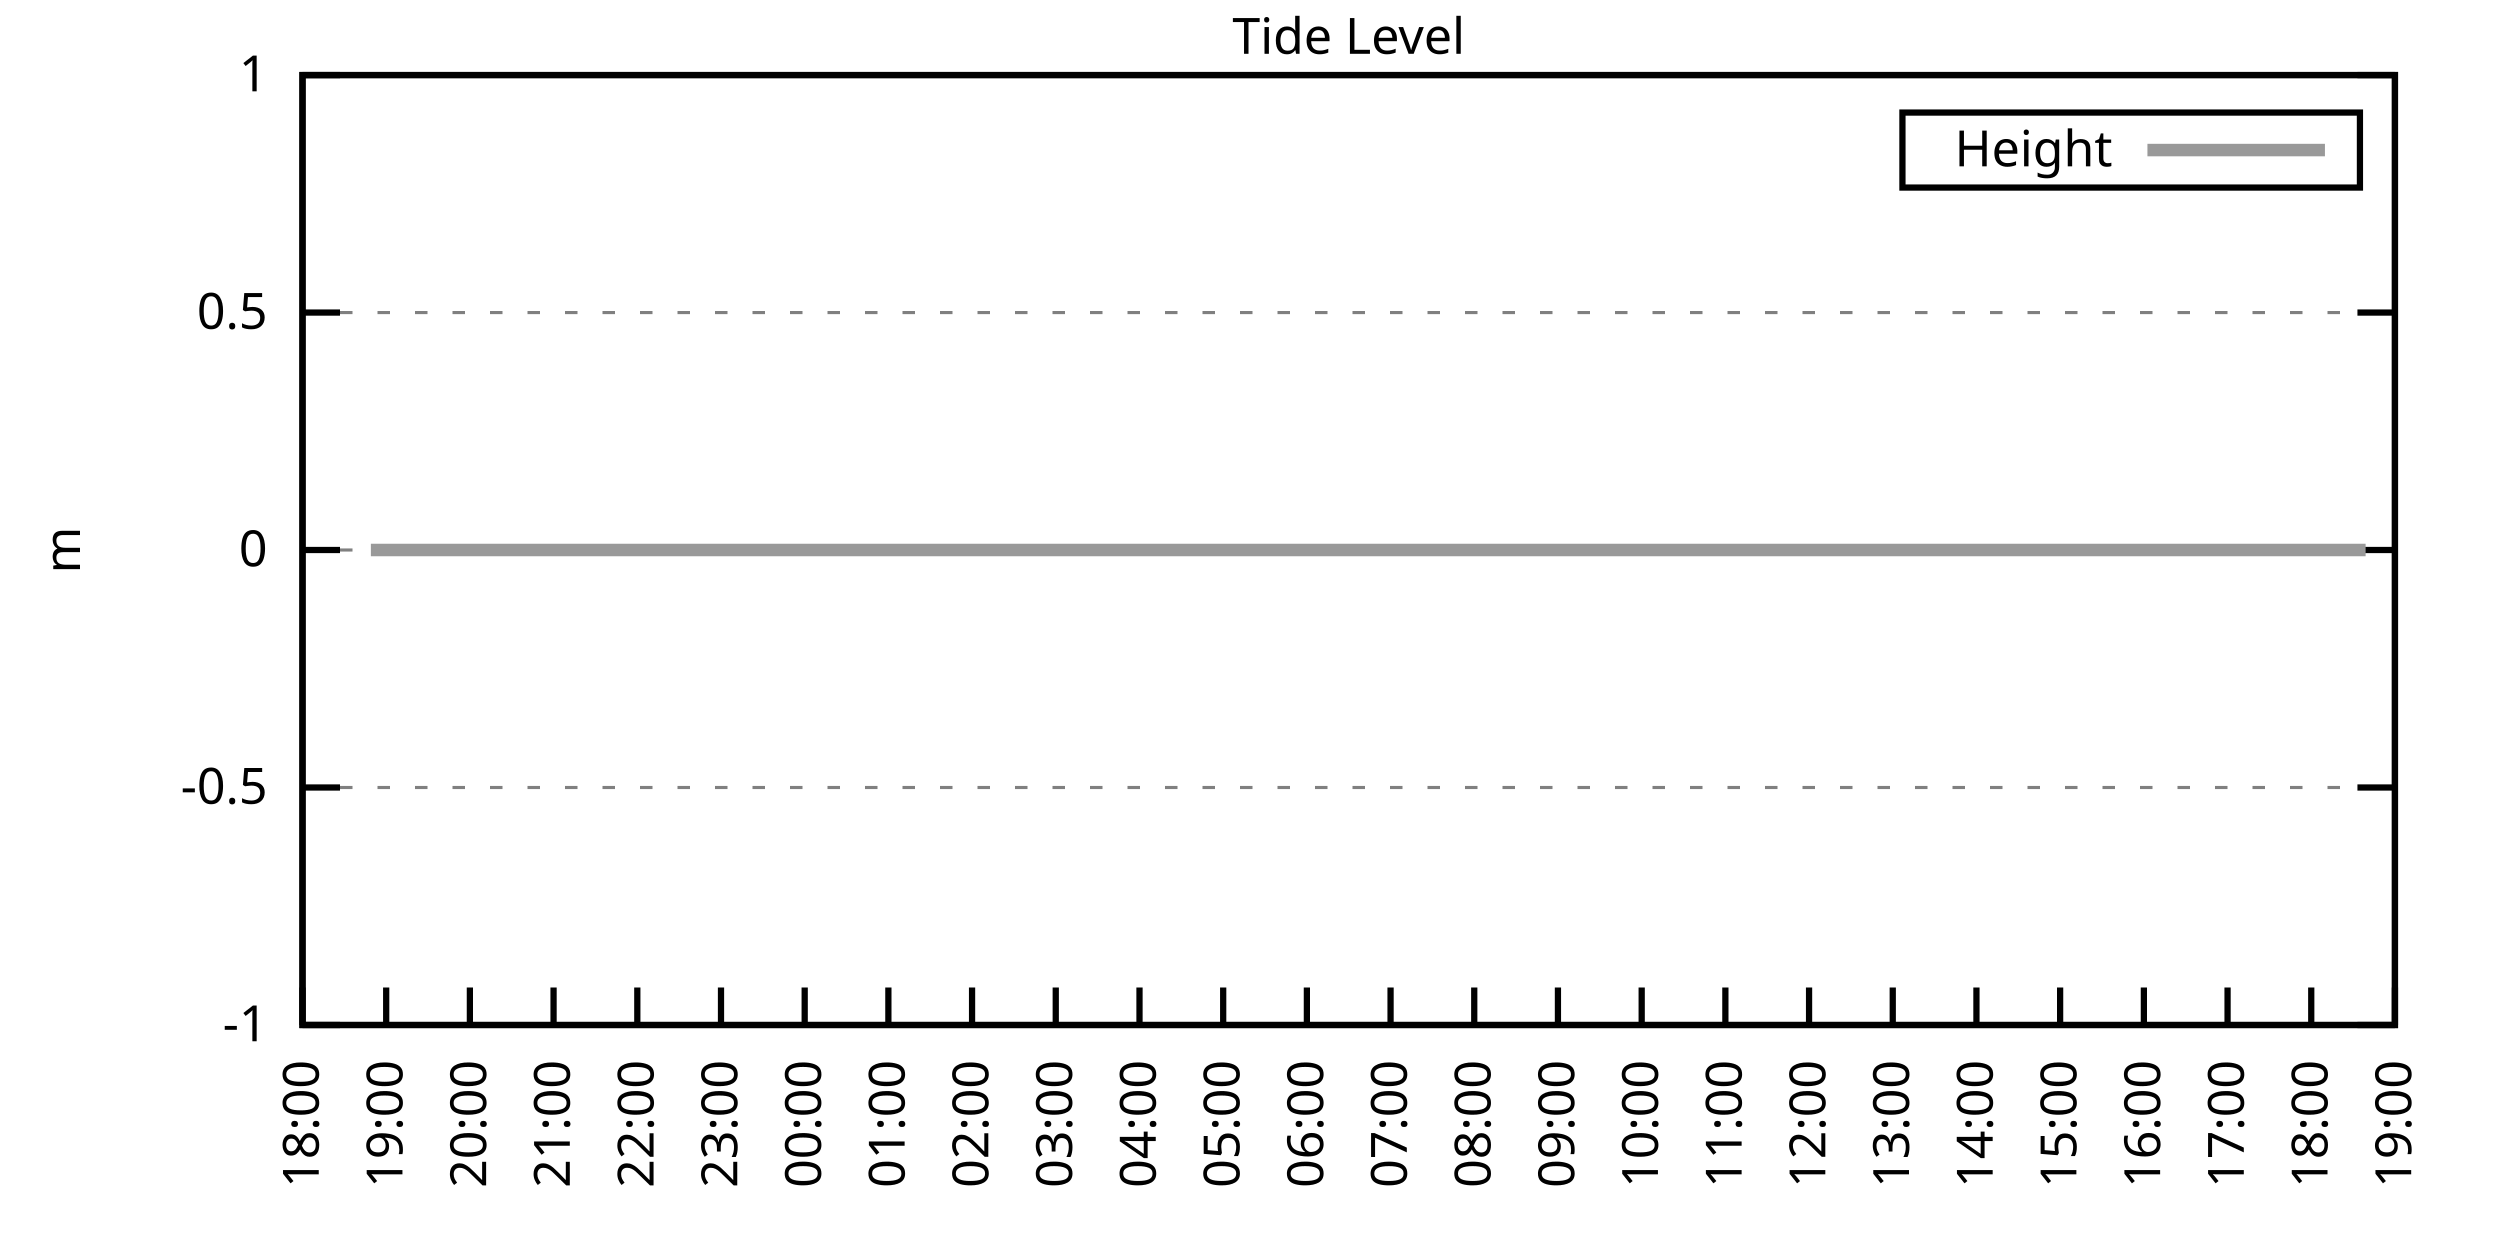
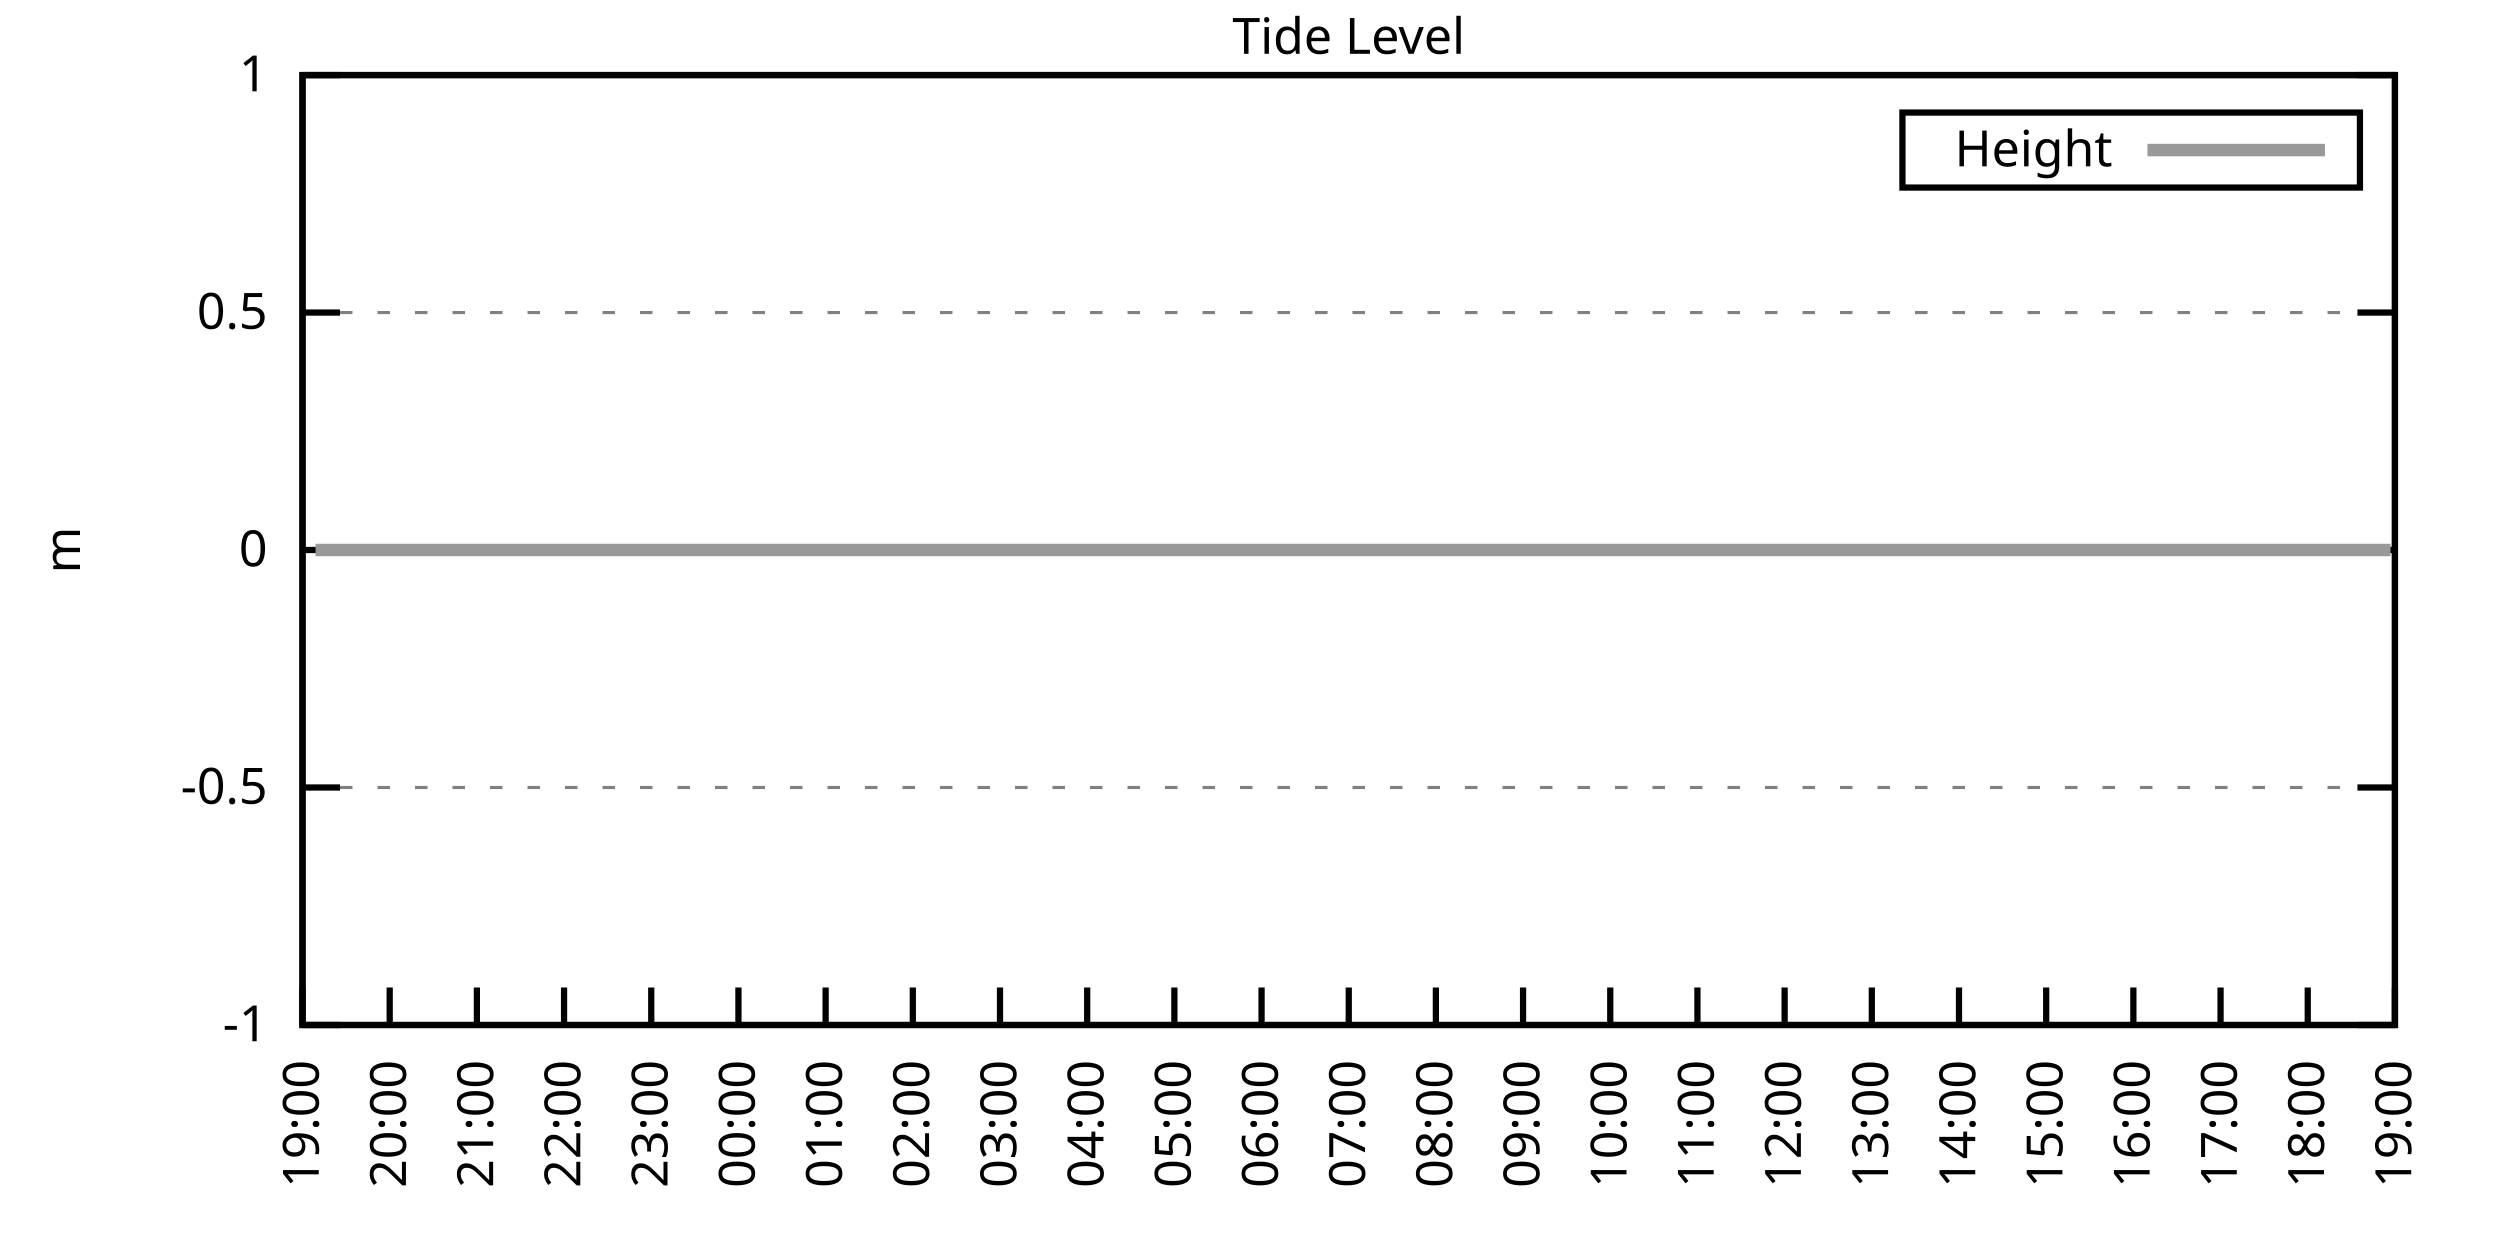
<svg xmlns="http://www.w3.org/2000/svg" xmlns:xlink="http://www.w3.org/1999/xlink" width="400" height="200" viewBox="0 0 400 200">
  <g id="gnuplot_canvas">
    <rect x="0" y="0" width="400" height="200" fill="none" />
    <defs>
      <circle id="gpDot" r="0.5" stroke-width="0.5" stroke="currentColor" />
      <path id="gpPt0" stroke-width="0.333" stroke="currentColor" d="M-1,0 h2 M0,-1 v2" />
      <path id="gpPt1" stroke-width="0.333" stroke="currentColor" d="M-1,-1 L1,1 M1,-1 L-1,1" />
      <path id="gpPt2" stroke-width="0.333" stroke="currentColor" d="M-1,0 L1,0 M0,-1 L0,1 M-1,-1 L1,1 M-1,1 L1,-1" />
      <rect id="gpPt3" stroke-width="0.333" stroke="currentColor" x="-1" y="-1" width="2" height="2" />
      <rect id="gpPt4" stroke-width="0.333" stroke="currentColor" fill="currentColor" x="-1" y="-1" width="2" height="2" />
      <circle id="gpPt5" stroke-width="0.333" stroke="currentColor" cx="0" cy="0" r="1" />
      <use xlink:href="#gpPt5" id="gpPt6" fill="currentColor" stroke="none" />
      <path id="gpPt7" stroke-width="0.333" stroke="currentColor" d="M0,-1.33 L-1.33,0.67 L1.33,0.67 z" />
      <use xlink:href="#gpPt7" id="gpPt8" fill="currentColor" stroke="none" />
      <use xlink:href="#gpPt7" id="gpPt9" stroke="currentColor" transform="rotate(180)" />
      <use xlink:href="#gpPt9" id="gpPt10" fill="currentColor" stroke="none" />
      <use xlink:href="#gpPt3" id="gpPt11" stroke="currentColor" transform="rotate(45)" />
      <use xlink:href="#gpPt11" id="gpPt12" fill="currentColor" stroke="none" />
      <path id="gpPt13" stroke-width="0.333" stroke="currentColor" d="M0,1.330 L1.265,0.411 L0.782,-1.067 L-0.782,-1.076 L-1.265,0.411 z" />
      <use xlink:href="#gpPt13" id="gpPt14" fill="currentColor" stroke="none" />
      <filter id="textbox" filterUnits="objectBoundingBox" x="0" y="0" height="1" width="1">
        <feFlood flood-color="white" flood-opacity="1" result="bgnd" />
        <feComposite in="SourceGraphic" in2="bgnd" operator="atop" />
      </filter>
      <filter id="greybox" filterUnits="objectBoundingBox" x="0" y="0" height="1" width="1">
        <feFlood flood-color="lightgrey" flood-opacity="1" result="grey" />
        <feComposite in="SourceGraphic" in2="grey" operator="atop" />
      </filter>
    </defs>
    <g fill="none" color="white" stroke="currentColor" stroke-width="1.00" stroke-linecap="butt" stroke-linejoin="miter">
</g>
    <g fill="none" color="black" stroke="currentColor" stroke-width="1.00" stroke-linecap="butt" stroke-linejoin="miter">
      <g stroke="none" shape-rendering="crispEdges">
        <polygon fill="rgb(255, 255, 255)" points="48.40,164.00 383.18,164.00 383.18,12.02 48.40,12.02 " />
      </g>
    </g>
    <g fill="none" color="black" stroke="currentColor" stroke-width="1.00" stroke-linecap="butt" stroke-linejoin="miter">
</g>
    <g fill="none" color="black" stroke="black" stroke-width="0.50" stroke-linecap="butt" stroke-linejoin="miter">
</g>
    <g fill="none" color="gray" stroke="currentColor" stroke-width="0.50" stroke-linecap="butt" stroke-linejoin="miter">
      <path stroke="gray" stroke-dasharray="2,4" class="gridline" d="M48.40,164.00 L383.19,164.00  " />
    </g>
    <g fill="none" color="gray" stroke="gray" stroke-width="1.00" stroke-linecap="butt" stroke-linejoin="miter">
</g>
    <g fill="none" color="black" stroke="currentColor" stroke-width="1.00" stroke-linecap="butt" stroke-linejoin="miter">
      <path stroke="black" d="M48.40,164.00 L54.40,164.00 M383.19,164.00 L377.19,164.00  " />
      <g transform="translate(42.80,166.60)" stroke="none" fill="black" font-family="Sans" font-size="8.00" text-anchor="end">
        <text>
          <tspan font-family="Sans">-1</tspan>
        </text>
      </g>
    </g>
    <g fill="none" color="black" stroke="currentColor" stroke-width="1.00" stroke-linecap="butt" stroke-linejoin="miter">
</g>
    <g fill="none" color="black" stroke="black" stroke-width="0.50" stroke-linecap="butt" stroke-linejoin="miter">
</g>
    <g fill="none" color="gray" stroke="currentColor" stroke-width="0.50" stroke-linecap="butt" stroke-linejoin="miter">
      <path stroke="gray" stroke-dasharray="2,4" class="gridline" d="M48.40,126.00 L383.19,126.00  " />
    </g>
    <g fill="none" color="gray" stroke="gray" stroke-width="1.00" stroke-linecap="butt" stroke-linejoin="miter">
</g>
    <g fill="none" color="black" stroke="currentColor" stroke-width="1.00" stroke-linecap="butt" stroke-linejoin="miter">
      <path stroke="black" d="M48.40,126.00 L54.40,126.00 M383.19,126.00 L377.19,126.00  " />
      <g transform="translate(42.80,128.60)" stroke="none" fill="black" font-family="Sans" font-size="8.00" text-anchor="end">
        <text>
          <tspan font-family="Sans">-0.5</tspan>
        </text>
      </g>
    </g>
    <g fill="none" color="black" stroke="currentColor" stroke-width="1.00" stroke-linecap="butt" stroke-linejoin="miter">
</g>
    <g fill="none" color="black" stroke="black" stroke-width="0.50" stroke-linecap="butt" stroke-linejoin="miter">
</g>
    <g fill="none" color="gray" stroke="currentColor" stroke-width="0.50" stroke-linecap="butt" stroke-linejoin="miter">
      <path stroke="gray" stroke-dasharray="2,4" class="gridline" d="M48.40,88.00 L383.19,88.00  " />
    </g>
    <g fill="none" color="gray" stroke="gray" stroke-width="1.00" stroke-linecap="butt" stroke-linejoin="miter">
</g>
    <g fill="none" color="black" stroke="currentColor" stroke-width="1.00" stroke-linecap="butt" stroke-linejoin="miter">
      <path stroke="black" d="M48.40,88.00 L54.40,88.00 M383.19,88.00 L377.19,88.00  " />
      <g transform="translate(42.80,90.60)" stroke="none" fill="black" font-family="Sans" font-size="8.00" text-anchor="end">
        <text>
          <tspan font-family="Sans"> 0</tspan>
        </text>
      </g>
    </g>
    <g fill="none" color="black" stroke="currentColor" stroke-width="1.00" stroke-linecap="butt" stroke-linejoin="miter">
</g>
    <g fill="none" color="black" stroke="black" stroke-width="0.50" stroke-linecap="butt" stroke-linejoin="miter">
</g>
    <g fill="none" color="gray" stroke="currentColor" stroke-width="0.50" stroke-linecap="butt" stroke-linejoin="miter">
      <path stroke="gray" stroke-dasharray="2,4" class="gridline" d="M48.40,50.01 L383.19,50.01  " />
    </g>
    <g fill="none" color="gray" stroke="gray" stroke-width="1.00" stroke-linecap="butt" stroke-linejoin="miter">
</g>
    <g fill="none" color="black" stroke="currentColor" stroke-width="1.00" stroke-linecap="butt" stroke-linejoin="miter">
      <path stroke="black" d="M48.40,50.01 L54.40,50.01 M383.19,50.01 L377.19,50.01  " />
      <g transform="translate(42.80,52.61)" stroke="none" fill="black" font-family="Sans" font-size="8.00" text-anchor="end">
        <text>
          <tspan font-family="Sans"> 0.5</tspan>
        </text>
      </g>
    </g>
    <g fill="none" color="black" stroke="currentColor" stroke-width="1.00" stroke-linecap="butt" stroke-linejoin="miter">
</g>
    <g fill="none" color="black" stroke="black" stroke-width="0.50" stroke-linecap="butt" stroke-linejoin="miter">
</g>
    <g fill="none" color="gray" stroke="currentColor" stroke-width="0.50" stroke-linecap="butt" stroke-linejoin="miter">
      <path stroke="gray" stroke-dasharray="2,4" class="gridline" d="M48.40,12.01 L383.19,12.01  " />
    </g>
    <g fill="none" color="gray" stroke="gray" stroke-width="1.00" stroke-linecap="butt" stroke-linejoin="miter">
</g>
    <g fill="none" color="black" stroke="currentColor" stroke-width="1.00" stroke-linecap="butt" stroke-linejoin="miter">
      <path stroke="black" d="M48.40,12.01 L54.40,12.01 M383.19,12.01 L377.19,12.01  " />
      <g transform="translate(42.80,14.61)" stroke="none" fill="black" font-family="Sans" font-size="8.00" text-anchor="end">
        <text>
          <tspan font-family="Sans"> 1</tspan>
        </text>
      </g>
    </g>
    <g fill="none" color="black" stroke="currentColor" stroke-width="1.00" stroke-linecap="butt" stroke-linejoin="miter">
      <path stroke="black" d="M48.40,164.00 L48.40,158.00  " />
      <g transform="translate(51.00,169.60) rotate(270.00)" stroke="none" fill="black" font-family="Sans" font-size="8.00" text-anchor="end">
        <text>
-           <tspan font-family="Sans">18:00</tspan>
-         </text>
-       </g>
-     </g>
-     <g fill="none" color="black" stroke="currentColor" stroke-width="1.00" stroke-linecap="butt" stroke-linejoin="miter">
-       <path stroke="black" d="M61.79,164.00 L61.79,158.00  " />
-       <g transform="translate(64.39,169.60) rotate(270.00)" stroke="none" fill="black" font-family="Sans" font-size="8.00" text-anchor="end">
-         <text>
          <tspan font-family="Sans">19:00</tspan>
        </text>
      </g>
    </g>
    <g fill="none" color="black" stroke="currentColor" stroke-width="1.00" stroke-linecap="butt" stroke-linejoin="miter">
-       <path stroke="black" d="M75.18,164.00 L75.18,158.00  " />
-       <g transform="translate(77.78,169.60) rotate(270.00)" stroke="none" fill="black" font-family="Sans" font-size="8.00" text-anchor="end">
+       <path stroke="black" d="M62.35,164.00 L62.35,158.00  " />
+       <g transform="translate(64.95,169.60) rotate(270.00)" stroke="none" fill="black" font-family="Sans" font-size="8.00" text-anchor="end">
        <text>
          <tspan font-family="Sans">20:00</tspan>
        </text>
      </g>
    </g>
    <g fill="none" color="black" stroke="currentColor" stroke-width="1.00" stroke-linecap="butt" stroke-linejoin="miter">
-       <path stroke="black" d="M88.57,164.00 L88.57,158.00  " />
-       <g transform="translate(91.17,169.60) rotate(270.00)" stroke="none" fill="black" font-family="Sans" font-size="8.00" text-anchor="end">
+       <path stroke="black" d="M76.30,164.00 L76.30,158.00  " />
+       <g transform="translate(78.90,169.60) rotate(270.00)" stroke="none" fill="black" font-family="Sans" font-size="8.00" text-anchor="end">
        <text>
          <tspan font-family="Sans">21:00</tspan>
        </text>
      </g>
    </g>
    <g fill="none" color="black" stroke="currentColor" stroke-width="1.00" stroke-linecap="butt" stroke-linejoin="miter">
-       <path stroke="black" d="M101.97,164.00 L101.97,158.00  " />
-       <g transform="translate(104.57,169.60) rotate(270.00)" stroke="none" fill="black" font-family="Sans" font-size="8.00" text-anchor="end">
+       <path stroke="black" d="M90.25,164.00 L90.25,158.00  " />
+       <g transform="translate(92.85,169.60) rotate(270.00)" stroke="none" fill="black" font-family="Sans" font-size="8.00" text-anchor="end">
        <text>
          <tspan font-family="Sans">22:00</tspan>
        </text>
      </g>
    </g>
    <g fill="none" color="black" stroke="currentColor" stroke-width="1.00" stroke-linecap="butt" stroke-linejoin="miter">
-       <path stroke="black" d="M115.36,164.00 L115.36,158.00  " />
-       <g transform="translate(117.96,169.60) rotate(270.00)" stroke="none" fill="black" font-family="Sans" font-size="8.00" text-anchor="end">
+       <path stroke="black" d="M104.20,164.00 L104.20,158.00  " />
+       <g transform="translate(106.80,169.60) rotate(270.00)" stroke="none" fill="black" font-family="Sans" font-size="8.00" text-anchor="end">
        <text>
          <tspan font-family="Sans">23:00</tspan>
        </text>
      </g>
    </g>
    <g fill="none" color="black" stroke="currentColor" stroke-width="1.00" stroke-linecap="butt" stroke-linejoin="miter">
-       <path stroke="black" d="M128.75,164.00 L128.75,158.00  " />
-       <g transform="translate(131.35,169.60) rotate(270.00)" stroke="none" fill="black" font-family="Sans" font-size="8.00" text-anchor="end">
+       <path stroke="black" d="M118.15,164.00 L118.15,158.00  " />
+       <g transform="translate(120.75,169.60) rotate(270.00)" stroke="none" fill="black" font-family="Sans" font-size="8.00" text-anchor="end">
        <text>
          <tspan font-family="Sans">00:00</tspan>
        </text>
      </g>
    </g>
    <g fill="none" color="black" stroke="currentColor" stroke-width="1.00" stroke-linecap="butt" stroke-linejoin="miter">
-       <path stroke="black" d="M142.14,164.00 L142.14,158.00  " />
-       <g transform="translate(144.74,169.60) rotate(270.00)" stroke="none" fill="black" font-family="Sans" font-size="8.00" text-anchor="end">
+       <path stroke="black" d="M132.10,164.00 L132.10,158.00  " />
+       <g transform="translate(134.70,169.60) rotate(270.00)" stroke="none" fill="black" font-family="Sans" font-size="8.00" text-anchor="end">
        <text>
          <tspan font-family="Sans">01:00</tspan>
        </text>
      </g>
    </g>
    <g fill="none" color="black" stroke="currentColor" stroke-width="1.00" stroke-linecap="butt" stroke-linejoin="miter">
-       <path stroke="black" d="M155.53,164.00 L155.53,158.00  " />
-       <g transform="translate(158.13,169.60) rotate(270.00)" stroke="none" fill="black" font-family="Sans" font-size="8.00" text-anchor="end">
+       <path stroke="black" d="M146.05,164.00 L146.05,158.00  " />
+       <g transform="translate(148.65,169.60) rotate(270.00)" stroke="none" fill="black" font-family="Sans" font-size="8.00" text-anchor="end">
        <text>
          <tspan font-family="Sans">02:00</tspan>
        </text>
      </g>
    </g>
    <g fill="none" color="black" stroke="currentColor" stroke-width="1.00" stroke-linecap="butt" stroke-linejoin="miter">
-       <path stroke="black" d="M168.92,164.00 L168.92,158.00  " />
-       <g transform="translate(171.52,169.60) rotate(270.00)" stroke="none" fill="black" font-family="Sans" font-size="8.00" text-anchor="end">
+       <path stroke="black" d="M160.00,164.00 L160.00,158.00  " />
+       <g transform="translate(162.60,169.60) rotate(270.00)" stroke="none" fill="black" font-family="Sans" font-size="8.00" text-anchor="end">
        <text>
          <tspan font-family="Sans">03:00</tspan>
        </text>
      </g>
    </g>
    <g fill="none" color="black" stroke="currentColor" stroke-width="1.00" stroke-linecap="butt" stroke-linejoin="miter">
-       <path stroke="black" d="M182.32,164.00 L182.32,158.00  " />
-       <g transform="translate(184.92,169.60) rotate(270.00)" stroke="none" fill="black" font-family="Sans" font-size="8.00" text-anchor="end">
+       <path stroke="black" d="M173.95,164.00 L173.95,158.00  " />
+       <g transform="translate(176.55,169.60) rotate(270.00)" stroke="none" fill="black" font-family="Sans" font-size="8.00" text-anchor="end">
        <text>
          <tspan font-family="Sans">04:00</tspan>
        </text>
      </g>
    </g>
    <g fill="none" color="black" stroke="currentColor" stroke-width="1.00" stroke-linecap="butt" stroke-linejoin="miter">
-       <path stroke="black" d="M195.71,164.00 L195.71,158.00  " />
-       <g transform="translate(198.31,169.60) rotate(270.00)" stroke="none" fill="black" font-family="Sans" font-size="8.00" text-anchor="end">
+       <path stroke="black" d="M187.90,164.00 L187.90,158.00  " />
+       <g transform="translate(190.50,169.60) rotate(270.00)" stroke="none" fill="black" font-family="Sans" font-size="8.00" text-anchor="end">
        <text>
          <tspan font-family="Sans">05:00</tspan>
        </text>
      </g>
    </g>
    <g fill="none" color="black" stroke="currentColor" stroke-width="1.00" stroke-linecap="butt" stroke-linejoin="miter">
-       <path stroke="black" d="M209.10,164.00 L209.10,158.00  " />
-       <g transform="translate(211.70,169.60) rotate(270.00)" stroke="none" fill="black" font-family="Sans" font-size="8.00" text-anchor="end">
+       <path stroke="black" d="M201.85,164.00 L201.85,158.00  " />
+       <g transform="translate(204.45,169.60) rotate(270.00)" stroke="none" fill="black" font-family="Sans" font-size="8.00" text-anchor="end">
        <text>
          <tspan font-family="Sans">06:00</tspan>
        </text>
      </g>
    </g>
    <g fill="none" color="black" stroke="currentColor" stroke-width="1.00" stroke-linecap="butt" stroke-linejoin="miter">
-       <path stroke="black" d="M222.49,164.00 L222.49,158.00  " />
-       <g transform="translate(225.09,169.60) rotate(270.00)" stroke="none" fill="black" font-family="Sans" font-size="8.00" text-anchor="end">
+       <path stroke="black" d="M215.80,164.00 L215.80,158.00  " />
+       <g transform="translate(218.40,169.60) rotate(270.00)" stroke="none" fill="black" font-family="Sans" font-size="8.00" text-anchor="end">
        <text>
          <tspan font-family="Sans">07:00</tspan>
        </text>
      </g>
    </g>
    <g fill="none" color="black" stroke="currentColor" stroke-width="1.00" stroke-linecap="butt" stroke-linejoin="miter">
-       <path stroke="black" d="M235.88,164.00 L235.88,158.00  " />
-       <g transform="translate(238.48,169.60) rotate(270.00)" stroke="none" fill="black" font-family="Sans" font-size="8.00" text-anchor="end">
+       <path stroke="black" d="M229.74,164.00 L229.74,158.00  " />
+       <g transform="translate(232.34,169.60) rotate(270.00)" stroke="none" fill="black" font-family="Sans" font-size="8.00" text-anchor="end">
        <text>
          <tspan font-family="Sans">08:00</tspan>
        </text>
      </g>
    </g>
    <g fill="none" color="black" stroke="currentColor" stroke-width="1.00" stroke-linecap="butt" stroke-linejoin="miter">
-       <path stroke="black" d="M249.27,164.00 L249.27,158.00  " />
-       <g transform="translate(251.87,169.60) rotate(270.00)" stroke="none" fill="black" font-family="Sans" font-size="8.00" text-anchor="end">
+       <path stroke="black" d="M243.69,164.00 L243.69,158.00  " />
+       <g transform="translate(246.29,169.60) rotate(270.00)" stroke="none" fill="black" font-family="Sans" font-size="8.00" text-anchor="end">
        <text>
          <tspan font-family="Sans">09:00</tspan>
        </text>
      </g>
    </g>
    <g fill="none" color="black" stroke="currentColor" stroke-width="1.00" stroke-linecap="butt" stroke-linejoin="miter">
-       <path stroke="black" d="M262.67,164.00 L262.67,158.00  " />
-       <g transform="translate(265.27,169.60) rotate(270.00)" stroke="none" fill="black" font-family="Sans" font-size="8.00" text-anchor="end">
+       <path stroke="black" d="M257.64,164.00 L257.64,158.00  " />
+       <g transform="translate(260.24,169.60) rotate(270.00)" stroke="none" fill="black" font-family="Sans" font-size="8.00" text-anchor="end">
        <text>
          <tspan font-family="Sans">10:00</tspan>
        </text>
      </g>
    </g>
    <g fill="none" color="black" stroke="currentColor" stroke-width="1.00" stroke-linecap="butt" stroke-linejoin="miter">
-       <path stroke="black" d="M276.06,164.00 L276.06,158.00  " />
-       <g transform="translate(278.66,169.60) rotate(270.00)" stroke="none" fill="black" font-family="Sans" font-size="8.00" text-anchor="end">
+       <path stroke="black" d="M271.59,164.00 L271.59,158.00  " />
+       <g transform="translate(274.19,169.60) rotate(270.00)" stroke="none" fill="black" font-family="Sans" font-size="8.00" text-anchor="end">
        <text>
          <tspan font-family="Sans">11:00</tspan>
        </text>
      </g>
    </g>
    <g fill="none" color="black" stroke="currentColor" stroke-width="1.00" stroke-linecap="butt" stroke-linejoin="miter">
-       <path stroke="black" d="M289.45,164.00 L289.45,158.00  " />
-       <g transform="translate(292.05,169.60) rotate(270.00)" stroke="none" fill="black" font-family="Sans" font-size="8.00" text-anchor="end">
+       <path stroke="black" d="M285.54,164.00 L285.54,158.00  " />
+       <g transform="translate(288.14,169.60) rotate(270.00)" stroke="none" fill="black" font-family="Sans" font-size="8.00" text-anchor="end">
        <text>
          <tspan font-family="Sans">12:00</tspan>
        </text>
      </g>
    </g>
    <g fill="none" color="black" stroke="currentColor" stroke-width="1.00" stroke-linecap="butt" stroke-linejoin="miter">
-       <path stroke="black" d="M302.84,164.00 L302.84,158.00  " />
-       <g transform="translate(305.44,169.60) rotate(270.00)" stroke="none" fill="black" font-family="Sans" font-size="8.00" text-anchor="end">
+       <path stroke="black" d="M299.49,164.00 L299.49,158.00  " />
+       <g transform="translate(302.09,169.60) rotate(270.00)" stroke="none" fill="black" font-family="Sans" font-size="8.00" text-anchor="end">
        <text>
          <tspan font-family="Sans">13:00</tspan>
        </text>
      </g>
    </g>
    <g fill="none" color="black" stroke="currentColor" stroke-width="1.00" stroke-linecap="butt" stroke-linejoin="miter">
-       <path stroke="black" d="M316.23,164.00 L316.23,158.00  " />
-       <g transform="translate(318.83,169.60) rotate(270.00)" stroke="none" fill="black" font-family="Sans" font-size="8.00" text-anchor="end">
+       <path stroke="black" d="M313.44,164.00 L313.44,158.00  " />
+       <g transform="translate(316.04,169.60) rotate(270.00)" stroke="none" fill="black" font-family="Sans" font-size="8.00" text-anchor="end">
        <text>
          <tspan font-family="Sans">14:00</tspan>
        </text>
      </g>
    </g>
    <g fill="none" color="black" stroke="currentColor" stroke-width="1.00" stroke-linecap="butt" stroke-linejoin="miter">
-       <path stroke="black" d="M329.62,164.00 L329.62,158.00  " />
-       <g transform="translate(332.22,169.60) rotate(270.00)" stroke="none" fill="black" font-family="Sans" font-size="8.00" text-anchor="end">
+       <path stroke="black" d="M327.39,164.00 L327.39,158.00  " />
+       <g transform="translate(329.99,169.60) rotate(270.00)" stroke="none" fill="black" font-family="Sans" font-size="8.00" text-anchor="end">
        <text>
          <tspan font-family="Sans">15:00</tspan>
        </text>
      </g>
    </g>
    <g fill="none" color="black" stroke="currentColor" stroke-width="1.00" stroke-linecap="butt" stroke-linejoin="miter">
-       <path stroke="black" d="M343.02,164.00 L343.02,158.00  " />
-       <g transform="translate(345.62,169.60) rotate(270.00)" stroke="none" fill="black" font-family="Sans" font-size="8.00" text-anchor="end">
+       <path stroke="black" d="M341.34,164.00 L341.34,158.00  " />
+       <g transform="translate(343.94,169.60) rotate(270.00)" stroke="none" fill="black" font-family="Sans" font-size="8.00" text-anchor="end">
        <text>
          <tspan font-family="Sans">16:00</tspan>
        </text>
      </g>
    </g>
    <g fill="none" color="black" stroke="currentColor" stroke-width="1.00" stroke-linecap="butt" stroke-linejoin="miter">
-       <path stroke="black" d="M356.41,164.00 L356.41,158.00  " />
-       <g transform="translate(359.01,169.60) rotate(270.00)" stroke="none" fill="black" font-family="Sans" font-size="8.00" text-anchor="end">
+       <path stroke="black" d="M355.29,164.00 L355.29,158.00  " />
+       <g transform="translate(357.89,169.60) rotate(270.00)" stroke="none" fill="black" font-family="Sans" font-size="8.00" text-anchor="end">
        <text>
          <tspan font-family="Sans">17:00</tspan>
        </text>
      </g>
    </g>
    <g fill="none" color="black" stroke="currentColor" stroke-width="1.00" stroke-linecap="butt" stroke-linejoin="miter">
-       <path stroke="black" d="M369.80,164.00 L369.80,158.00  " />
-       <g transform="translate(372.40,169.60) rotate(270.00)" stroke="none" fill="black" font-family="Sans" font-size="8.00" text-anchor="end">
+       <path stroke="black" d="M369.24,164.00 L369.24,158.00  " />
+       <g transform="translate(371.84,169.60) rotate(270.00)" stroke="none" fill="black" font-family="Sans" font-size="8.00" text-anchor="end">
        <text>
          <tspan font-family="Sans">18:00</tspan>
        </text>
      </g>
    </g>
    <g fill="none" color="black" stroke="currentColor" stroke-width="1.00" stroke-linecap="butt" stroke-linejoin="miter">
      <path stroke="black" d="M383.19,164.00 L383.19,158.00  " />
      <g transform="translate(385.79,169.60) rotate(270.00)" stroke="none" fill="black" font-family="Sans" font-size="8.00" text-anchor="end">
        <text>
          <tspan font-family="Sans">19:00</tspan>
        </text>
      </g>
    </g>
    <g fill="none" color="black" stroke="currentColor" stroke-width="1.00" stroke-linecap="butt" stroke-linejoin="miter">
</g>
    <g fill="none" color="black" stroke="currentColor" stroke-width="1.00" stroke-linecap="butt" stroke-linejoin="miter">
      <path stroke="black" d="M48.40,12.01 L48.40,164.00 L383.19,164.00 L383.19,12.01 L48.40,12.01 Z  " />
    </g>
    <g fill="none" color="black" stroke="currentColor" stroke-width="1.00" stroke-linecap="butt" stroke-linejoin="miter">
</g>
    <g fill="none" color="black" stroke="currentColor" stroke-width="1.00" stroke-linecap="butt" stroke-linejoin="miter">
      <path stroke="black" d="M304.39,30.01 L304.39,18.01 L377.59,18.01 L377.59,30.01 L304.39,30.01 Z  " />
    </g>
    <g id="Tide_level_plot_1">
      <g fill="none" color="white" stroke="black" stroke-width="2.00" stroke-linecap="butt" stroke-linejoin="miter">
</g>
      <g fill="none" color="black" stroke="currentColor" stroke-width="2.00" stroke-linecap="butt" stroke-linejoin="miter">
        <g transform="translate(337.99,26.61)" stroke="none" fill="black" font-family="Sans" font-size="8.00" text-anchor="end">
          <text>
            <tspan font-family="Sans">Height</tspan>
          </text>
        </g>
      </g>
      <g fill="none" color="black" stroke="currentColor" stroke-width="2.00" stroke-linecap="butt" stroke-linejoin="miter">
-         <path stroke="rgb(153, 153, 153)" d="M343.59,24.01 L371.99,24.01 M59.34,88.00 L61.35,88.00 L63.80,88.00 L65.81,88.00 L68.26,88.00 L70.27,88.00   L72.50,88.00 L74.74,88.00 L77.19,88.00 L79.42,88.00 L81.21,88.00 L83.66,88.00 L85.90,88.00 L88.35,88.00   L90.58,88.00 L92.82,88.00 L95.05,88.00 L97.28,88.00 L99.29,88.00 L101.52,88.00 L103.53,88.00 L106.21,88.00   L108.22,88.00 L110.45,88.00 L112.90,88.00 L114.69,88.00 L117.37,88.00 L119.38,88.00 L121.38,88.00 L123.84,88.00   L125.85,88.00 L128.30,88.00 L130.54,88.00 L132.54,88.00 L135.00,88.00 L137.45,88.00 L139.69,88.00 L141.47,88.00   L144.15,88.00 L145.94,88.00 L148.39,88.00 L150.85,88.00 L152.63,88.00 L154.64,88.00 L157.32,88.00 L159.55,88.00   L161.78,88.00 L164.01,88.00 L166.25,88.00 L168.48,88.00 L170.71,88.00 L173.17,88.00 L175.40,88.00 L177.63,88.00   L179.86,88.00 L181.87,88.00 L184.32,88.00 L186.33,88.00 L188.79,88.00 L190.57,88.00 L193.25,88.00 L195.26,88.00   L197.27,88.00 L199.73,88.00 L201.96,88.00 L204.19,88.00 L206.64,88.00 L208.65,88.00 L211.11,88.00 L213.12,88.00   L215.35,88.00 L217.36,88.00 L219.81,88.00 L222.04,88.00 L224.50,88.00 L226.51,88.00 L228.96,88.00 L231.20,88.00   L233.43,88.00 L235.66,88.00 L237.67,88.00 L239.90,88.00 L242.13,88.00 L244.36,88.00 L246.60,88.00 L249.05,88.00   L251.28,88.00 L253.29,88.00 L255.75,88.00 L257.98,88.00 L259.76,88.00 L262.00,88.00 L264.45,88.00 L266.68,88.00   L268.92,88.00 L271.37,88.00 L273.16,88.00 L275.39,88.00 L278.07,88.00 L280.07,88.00 L282.31,88.00 L284.54,88.00   L286.99,88.00 L289.00,88.00 L291.23,88.00 L293.69,88.00 L295.92,88.00 L297.93,88.00 L300.16,88.00 L302.62,88.00   L304.40,88.00 L306.86,88.00 L309.31,88.00 L311.54,88.00 L313.33,88.00 L315.79,88.00 L317.79,88.00 L320.47,88.00   L322.48,88.00 L324.49,88.00 L327.17,88.00 L329.18,88.00 L331.19,88.00 L333.86,88.00 L335.87,88.00 L338.33,88.00   L340.56,88.00 L342.57,88.00 L344.80,88.00 L347.03,88.00 L349.26,88.00 L351.50,88.00 L353.95,88.00 L356.18,88.00   L358.19,88.00 L360.42,88.00 L362.88,88.00 L364.89,88.00 L367.12,88.00 L369.35,88.00 L371.58,88.00 L373.82,88.00   L375.82,88.00 L378.50,88.00  " />
+         <path stroke="rgb(153, 153, 153)" d="M343.59,24.01 L371.99,24.01 M50.49,88.00 L52.58,88.00 L55.14,88.00 L57.23,88.00 L59.56,88.00 L61.88,88.00   L64.44,88.00 L66.77,88.00 L68.63,88.00 L71.18,88.00 L73.51,88.00 L76.07,88.00 L78.39,88.00 L80.72,88.00   L83.04,88.00 L85.37,88.00 L87.46,88.00 L89.78,88.00 L91.88,88.00 L94.67,88.00 L96.76,88.00 L99.08,88.00   L101.64,88.00 L103.50,88.00 L106.29,88.00 L108.38,88.00 L110.48,88.00 L113.03,88.00 L115.13,88.00 L117.68,88.00   L120.01,88.00 L122.10,88.00 L124.66,88.00 L127.22,88.00 L129.54,88.00 L131.40,88.00 L134.19,88.00 L136.05,88.00   L138.61,88.00 L141.16,88.00 L143.02,88.00 L145.12,88.00 L147.91,88.00 L150.23,88.00 L152.56,88.00 L154.88,88.00   L157.21,88.00 L159.53,88.00 L161.86,88.00 L164.41,88.00 L166.74,88.00 L169.06,88.00 L171.39,88.00 L173.48,88.00   L176.04,88.00 L178.13,88.00 L180.69,88.00 L182.55,88.00 L185.34,88.00 L187.43,88.00 L189.52,88.00 L192.08,88.00   L194.41,88.00 L196.73,88.00 L199.29,88.00 L201.38,88.00 L203.94,88.00 L206.03,88.00 L208.36,88.00 L210.45,88.00   L213.01,88.00 L215.33,88.00 L217.89,88.00 L219.98,88.00 L222.54,88.00 L224.86,88.00 L227.19,88.00 L229.51,88.00   L231.60,88.00 L233.93,88.00 L236.25,88.00 L238.58,88.00 L240.90,88.00 L243.46,88.00 L245.79,88.00 L247.88,88.00   L250.44,88.00 L252.76,88.00 L254.62,88.00 L256.95,88.00 L259.50,88.00 L261.83,88.00 L264.15,88.00 L266.71,88.00   L268.57,88.00 L270.90,88.00 L273.69,88.00 L275.78,88.00 L278.10,88.00 L280.43,88.00 L282.99,88.00 L285.08,88.00   L287.40,88.00 L289.96,88.00 L292.29,88.00 L294.38,88.00 L296.70,88.00 L299.26,88.00 L301.12,88.00 L303.68,88.00   L306.23,88.00 L308.56,88.00 L310.42,88.00 L312.98,88.00 L315.07,88.00 L317.86,88.00 L319.95,88.00 L322.04,88.00   L324.83,88.00 L326.93,88.00 L329.02,88.00 L331.81,88.00 L333.90,88.00 L336.46,88.00 L338.78,88.00 L340.88,88.00   L343.20,88.00 L345.53,88.00 L347.85,88.00 L350.18,88.00 L352.73,88.00 L355.06,88.00 L357.15,88.00 L359.48,88.00   L362.03,88.00 L364.13,88.00 L366.45,88.00 L368.78,88.00 L371.10,88.00 L373.43,88.00 L375.52,88.00 L378.31,88.00   L380.40,88.00 L382.49,88.00  " />
      </g>
    </g>
    <g fill="none" color="black" stroke="currentColor" stroke-width="2.00" stroke-linecap="butt" stroke-linejoin="miter">
</g>
    <g fill="none" color="black" stroke="black" stroke-width="1.00" stroke-linecap="butt" stroke-linejoin="miter">
</g>
    <g fill="none" color="black" stroke="currentColor" stroke-width="1.00" stroke-linecap="butt" stroke-linejoin="miter">
      <path stroke="black" d="M48.40,12.01 L48.40,164.00 L383.19,164.00 L383.19,12.01 L48.40,12.01 Z  " />
      <g transform="translate(12.80,88.01) rotate(270.00)" stroke="none" fill="black" font-family="Sans" font-size="8.00" text-anchor="middle">
        <text>
          <tspan font-family="Sans">m</tspan>
        </text>
      </g>
    </g>
    <g fill="none" color="black" stroke="currentColor" stroke-width="1.00" stroke-linecap="butt" stroke-linejoin="miter">
</g>
    <g fill="none" color="black" stroke="currentColor" stroke-width="1.00" stroke-linecap="butt" stroke-linejoin="miter">
      <g transform="translate(215.79,8.61)" stroke="none" fill="black" font-family="Sans" font-size="8.00" text-anchor="middle">
        <text>
          <tspan font-family="Sans">Tide Level</tspan>
        </text>
      </g>
    </g>
    <g fill="none" color="black" stroke="currentColor" stroke-width="1.00" stroke-linecap="butt" stroke-linejoin="miter">
</g>
  </g>
</svg>
